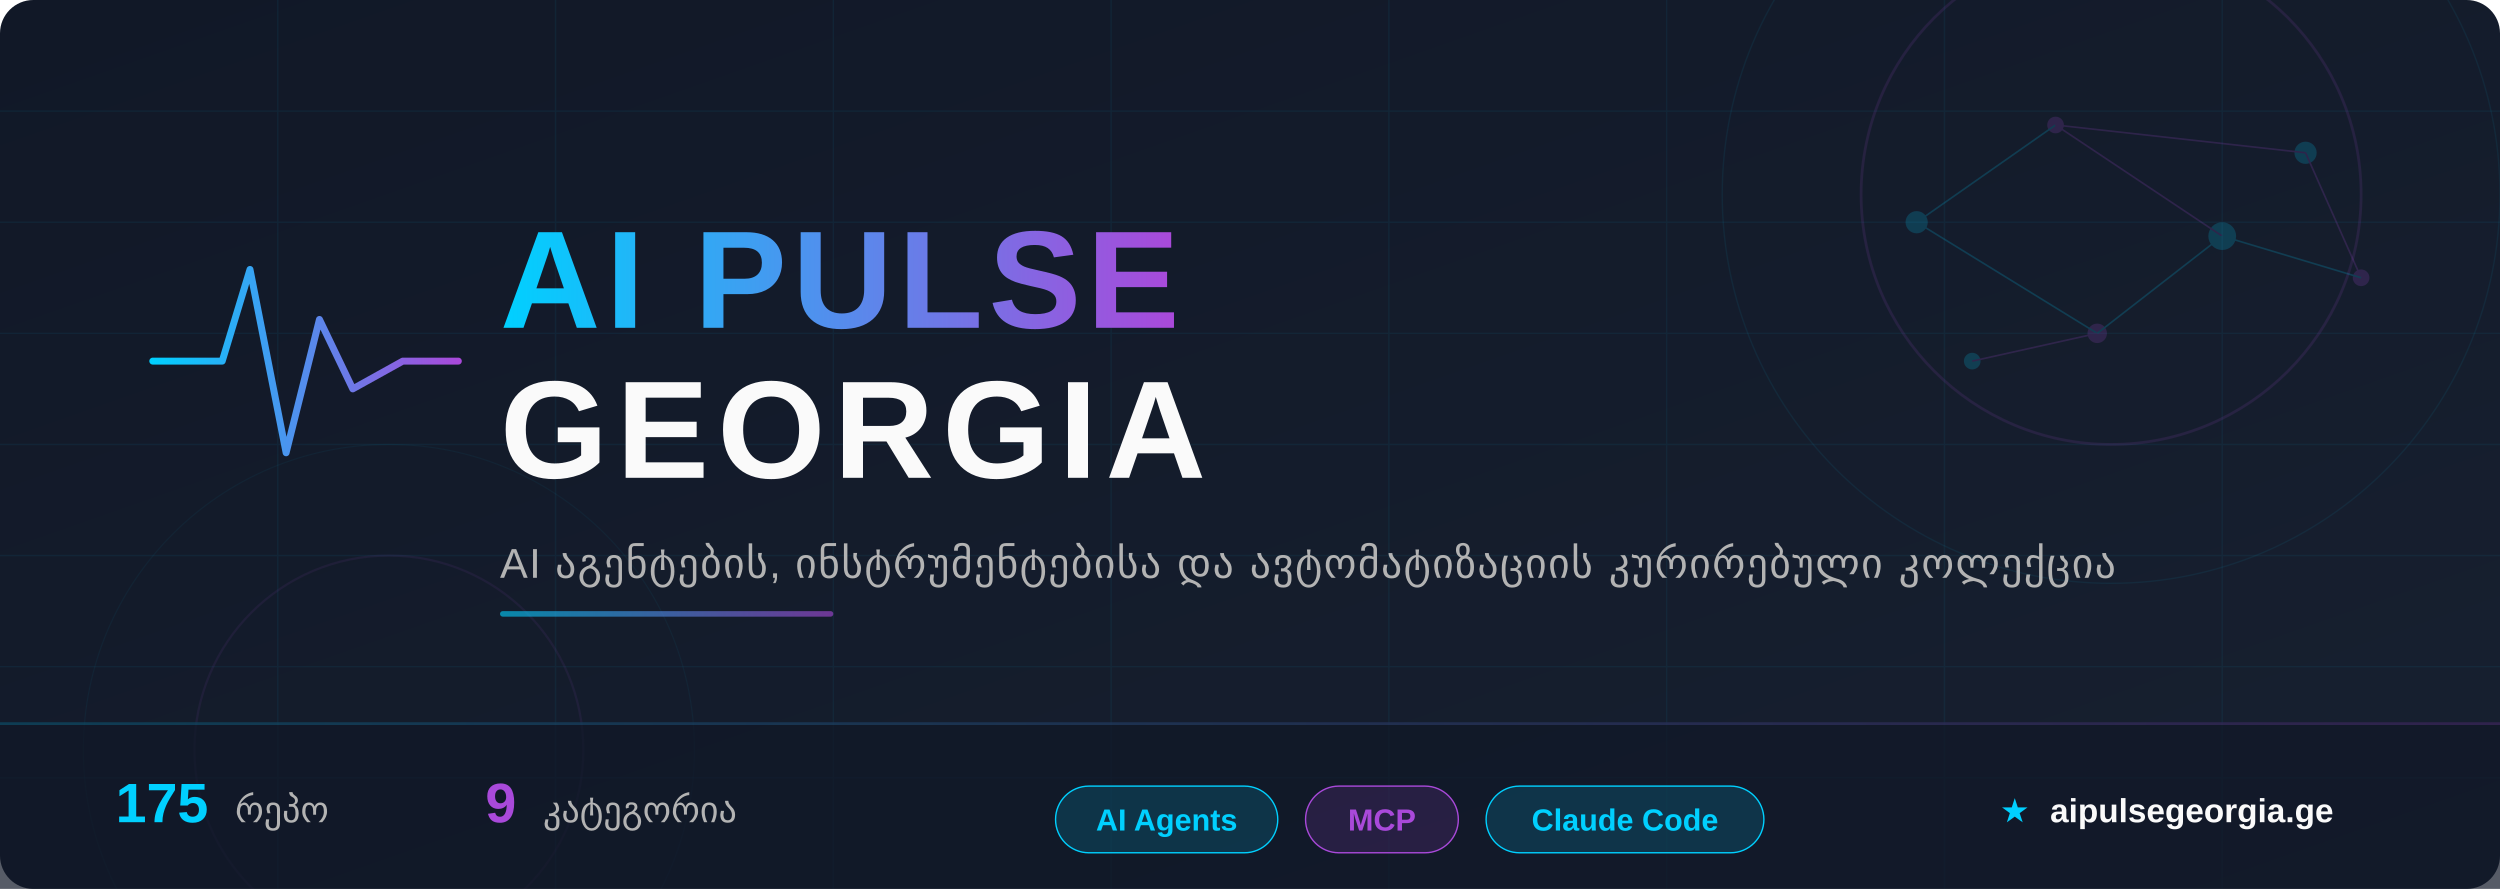
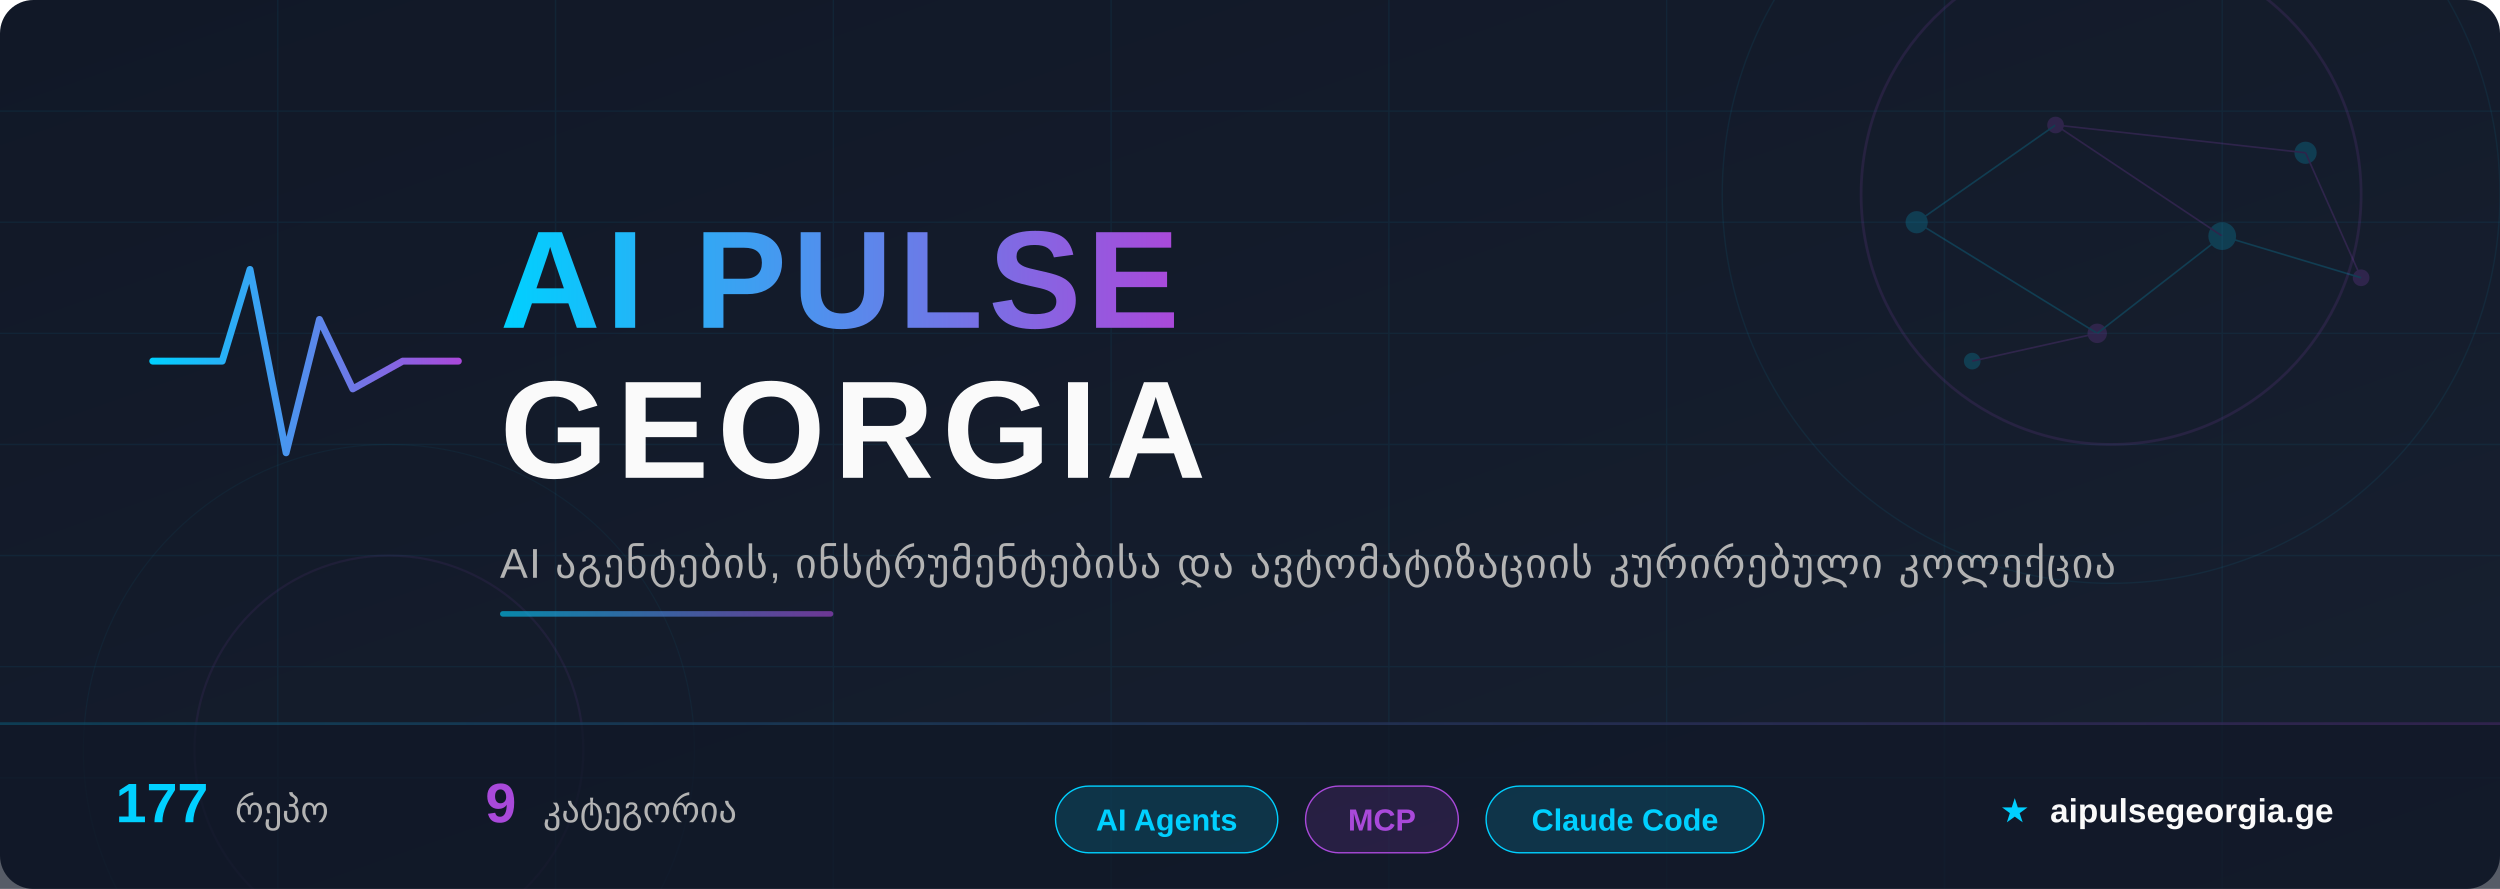
<svg xmlns="http://www.w3.org/2000/svg" width="900" height="320" viewBox="0 0 900 320">
  <defs>
    <linearGradient id="bg" x1="0%" y1="0%" x2="100%" y2="100%">
      <stop offset="0%" style="stop-color:#111827" />
      <stop offset="100%" style="stop-color:#172030" />
    </linearGradient>
    <linearGradient id="accent" x1="0%" y1="0%" x2="100%" y2="0%">
      <stop offset="0%" style="stop-color:#00D0FF" />
      <stop offset="100%" style="stop-color:#A949DA" />
    </linearGradient>
    <linearGradient id="accent-rev" x1="0%" y1="0%" x2="100%" y2="0%">
      <stop offset="0%" style="stop-color:#A949DA" />
      <stop offset="100%" style="stop-color:#00D0FF" />
    </linearGradient>
    <linearGradient id="accent135" x1="0%" y1="0%" x2="100%" y2="100%">
      <stop offset="0%" style="stop-color:#00D0FF" />
      <stop offset="100%" style="stop-color:#A949DA" />
    </linearGradient>
    <filter id="glow-cyan">
      <feGaussianBlur stdDeviation="4" result="blur" />
      <feFlood flood-color="#00D0FF" flood-opacity="0.6" result="color" />
      <feComposite in="color" in2="blur" operator="in" result="shadow" />
      <feMerge>
        <feMergeNode in="shadow" />
        <feMergeNode in="SourceGraphic" />
      </feMerge>
    </filter>
    <filter id="glow-purple">
      <feGaussianBlur stdDeviation="3" result="blur" />
      <feFlood flood-color="#A949DA" flood-opacity="0.5" result="color" />
      <feComposite in="color" in2="blur" operator="in" result="shadow" />
      <feMerge>
        <feMergeNode in="shadow" />
        <feMergeNode in="SourceGraphic" />
      </feMerge>
    </filter>
    <filter id="text-shadow">
      <feDropShadow dx="0" dy="2" stdDeviation="4" flood-color="#000" flood-opacity="0.5" />
    </filter>
  </defs>
  <rect width="900" height="320" fill="url(#bg)" rx="12" />
  <g opacity="0.06">
    <line x1="0" y1="40" x2="900" y2="40" stroke="#00CFFF" stroke-width="0.5" />
    <line x1="0" y1="80" x2="900" y2="80" stroke="#00CFFF" stroke-width="0.5" />
    <line x1="0" y1="120" x2="900" y2="120" stroke="#00CFFF" stroke-width="0.5" />
    <line x1="0" y1="160" x2="900" y2="160" stroke="#00CFFF" stroke-width="0.5" />
    <line x1="0" y1="200" x2="900" y2="200" stroke="#00CFFF" stroke-width="0.5" />
    <line x1="0" y1="240" x2="900" y2="240" stroke="#00CFFF" stroke-width="0.5" />
    <line x1="0" y1="280" x2="900" y2="280" stroke="#00CFFF" stroke-width="0.5" />
    <line x1="100" y1="0" x2="100" y2="320" stroke="#00CFFF" stroke-width="0.5" />
    <line x1="200" y1="0" x2="200" y2="320" stroke="#00CFFF" stroke-width="0.5" />
    <line x1="300" y1="0" x2="300" y2="320" stroke="#00CFFF" stroke-width="0.5" />
    <line x1="400" y1="0" x2="400" y2="320" stroke="#00CFFF" stroke-width="0.5" />
    <line x1="500" y1="0" x2="500" y2="320" stroke="#00CFFF" stroke-width="0.5" />
    <line x1="600" y1="0" x2="600" y2="320" stroke="#00CFFF" stroke-width="0.5" />
    <line x1="700" y1="0" x2="700" y2="320" stroke="#00CFFF" stroke-width="0.5" />
    <line x1="800" y1="0" x2="800" y2="320" stroke="#00CFFF" stroke-width="0.5" />
  </g>
  <circle cx="760" cy="70" r="90" fill="none" stroke="#A949DA" stroke-width="1" opacity="0.12" />
  <circle cx="760" cy="70" r="140" fill="none" stroke="#00D0FF" stroke-width="0.5" opacity="0.07" />
  <circle cx="140" cy="270" r="70" fill="none" stroke="#A949DA" stroke-width="0.8" opacity="0.08" />
  <circle cx="140" cy="270" r="110" fill="none" stroke="#00D0FF" stroke-width="0.4" opacity="0.05" />
  <g opacity="0.18">
    <circle cx="690" cy="80" r="4" fill="#00D0FF" />
    <circle cx="740" cy="45" r="3" fill="#A949DA" />
    <circle cx="800" cy="85" r="5" fill="#00D0FF" />
    <circle cx="755" cy="120" r="3.5" fill="#A949DA" />
    <circle cx="830" cy="55" r="4" fill="#00D0FF" />
    <circle cx="850" cy="100" r="3" fill="#A949DA" />
    <circle cx="710" cy="130" r="3" fill="#00D0FF" />
    <line x1="690" y1="80" x2="740" y2="45" stroke="#00D0FF" stroke-width="0.6" />
    <line x1="740" y1="45" x2="800" y2="85" stroke="#A949DA" stroke-width="0.6" />
    <line x1="800" y1="85" x2="755" y2="120" stroke="#00D0FF" stroke-width="0.6" />
    <line x1="740" y1="45" x2="830" y2="55" stroke="#A949DA" stroke-width="0.6" />
    <line x1="690" y1="80" x2="755" y2="120" stroke="#00D0FF" stroke-width="0.6" />
    <line x1="830" y1="55" x2="850" y2="100" stroke="#A949DA" stroke-width="0.6" />
    <line x1="800" y1="85" x2="850" y2="100" stroke="#00D0FF" stroke-width="0.6" />
    <line x1="755" y1="120" x2="710" y2="130" stroke="#A949DA" stroke-width="0.6" />
  </g>
  <g transform="translate(55, 85)" filter="glow-cyan">
    <polyline points="0,45 25,45 35,12 48,78 60,30 72,55 90,45 110,45" fill="none" stroke="url(#accent)" stroke-width="2.5" stroke-linecap="round" stroke-linejoin="round" />
  </g>
  <text x="180" y="118" font-family="'Segoe UI', 'SF Pro Display', Arial, sans-serif" font-size="50" font-weight="800" fill="url(#accent)" filter="text-shadow" letter-spacing="2">
    AI PULSE
  </text>
  <text x="180" y="172" font-family="'Segoe UI', 'SF Pro Display', Arial, sans-serif" font-size="50" font-weight="800" fill="#FAFAFA" filter="text-shadow" letter-spacing="3">
    GEORGIA
  </text>
  <text x="180" y="208" font-family="'Segoe UI', Arial, sans-serif" font-size="15" fill="#B3B3B3" letter-spacing="0.5">
    AI აგენტების, ინსტრუმენტებისა და ავტომატიზაციის კურირებული კოლექცია
  </text>
  <rect x="180" y="220" width="120" height="2" rx="1" fill="url(#accent)" opacity="0.6" />
  <rect x="0" y="260" width="900" height="60" fill="#111827" fill-opacity="0.7" rx="0" />
  <rect x="0" y="260" width="900" height="1" fill="url(#accent)" opacity="0.2" />
  <g font-family="'Segoe UI', Arial, sans-serif" font-size="13">
    <text x="80" y="296" text-anchor="middle">
-       <tspan fill="#00D0FF" font-weight="700" font-size="20">175</tspan>
+       <tspan fill="#00D0FF" font-weight="700" font-size="20">177</tspan>
      <tspan dx="6" fill="#B3B3B3">რეპო</tspan>
    </text>
    <text x="220" y="296" text-anchor="middle">
      <tspan fill="#A949DA" font-weight="700" font-size="20">9</tspan>
      <tspan dx="6" fill="#B3B3B3">კატეგორია</tspan>
    </text>
    <g transform="translate(380, 283)">
      <rect x="0" y="0" width="80" height="24" rx="12" fill="rgba(0,208,255,0.15)" stroke="#00D0FF" stroke-width="0.5" />
      <text x="40" y="16" text-anchor="middle" fill="#00D0FF" font-size="11" font-weight="600">AI Agents</text>
    </g>
    <g transform="translate(470, 283)">
      <rect x="0" y="0" width="55" height="24" rx="12" fill="rgba(169,73,218,0.15)" stroke="#A949DA" stroke-width="0.5" />
      <text x="27.5" y="16" text-anchor="middle" fill="#A949DA" font-size="11" font-weight="600">MCP</text>
    </g>
    <g transform="translate(535, 283)">
      <rect x="0" y="0" width="100" height="24" rx="12" fill="rgba(0,208,255,0.15)" stroke="#00D0FF" stroke-width="0.5" />
      <text x="50" y="16" text-anchor="middle" fill="#00D0FF" font-size="11" font-weight="600">Claude Code</text>
    </g>
    <text x="780" y="296" text-anchor="middle" fill="#B3B3B3" font-size="12">
      <tspan fill="#00D0FF">★</tspan>
      <tspan dx="4" fill="#FAFAFA" font-weight="600">aipulsegeorgia.ge</tspan>
    </text>
  </g>
</svg>
